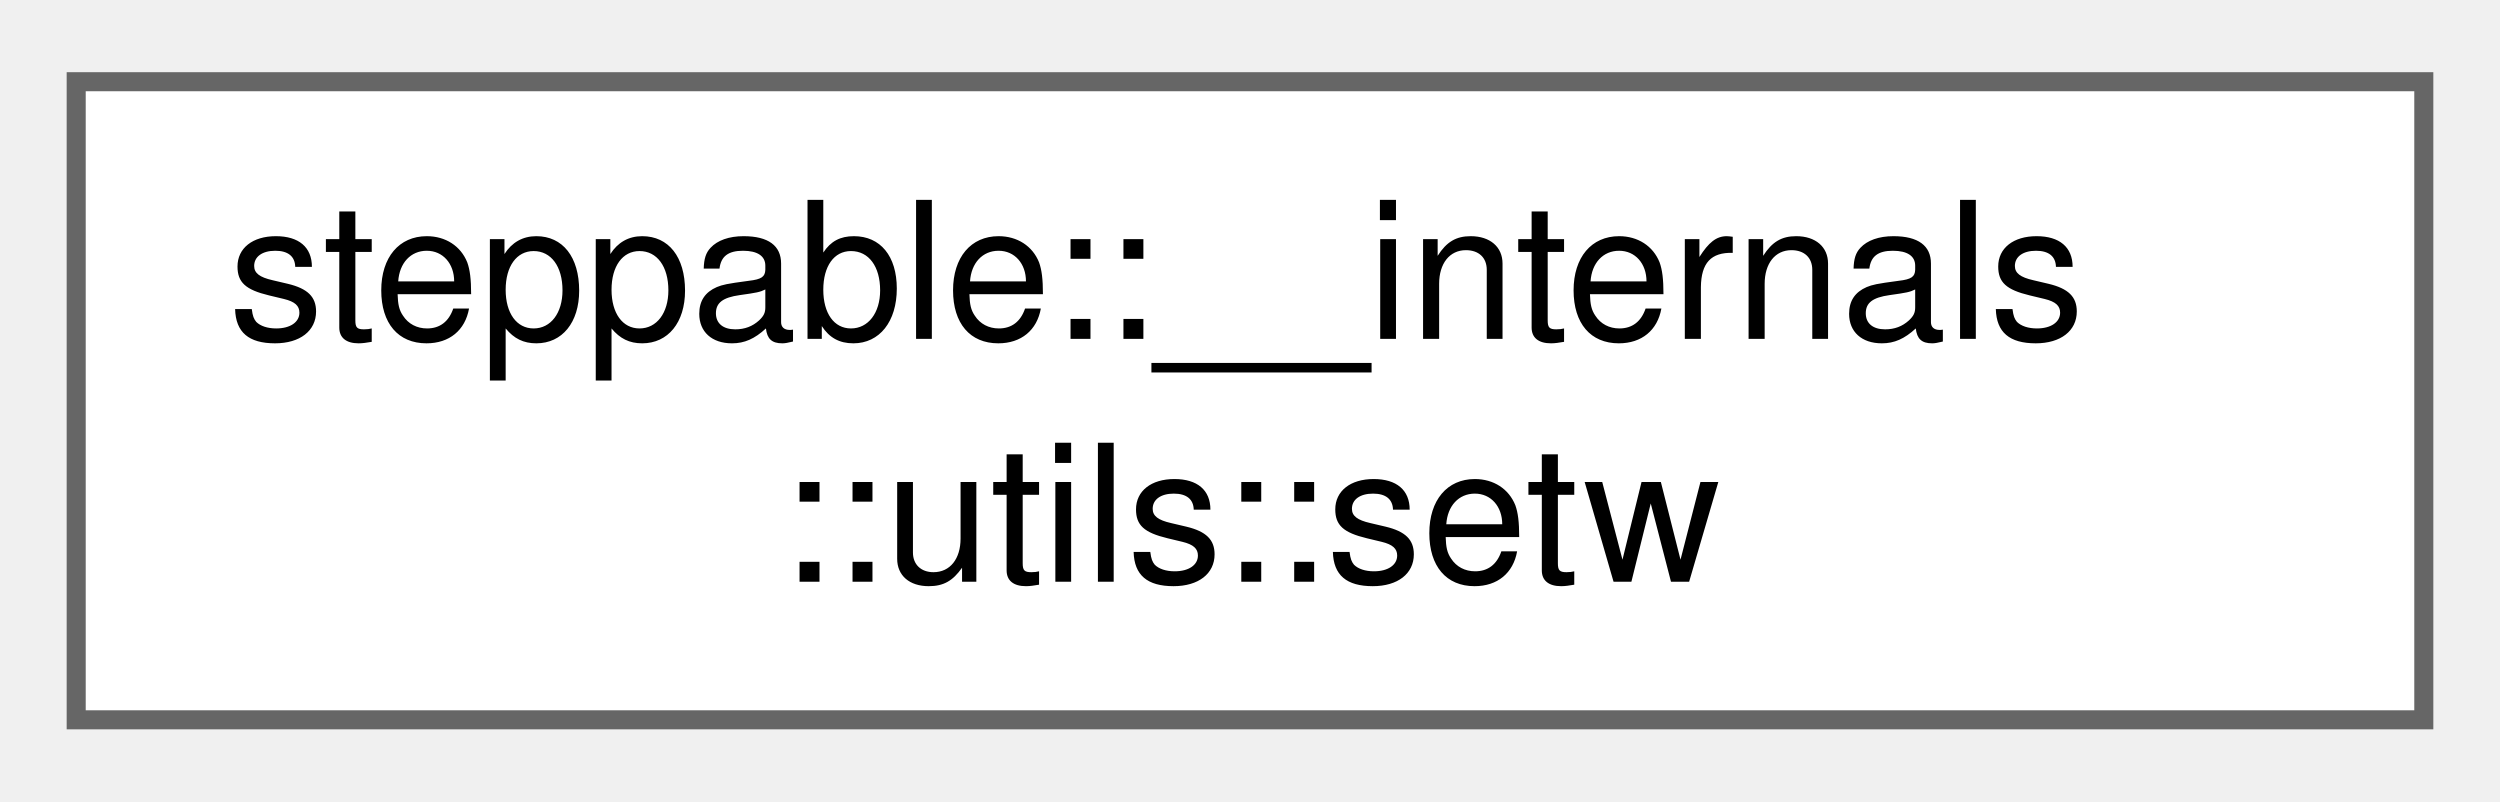
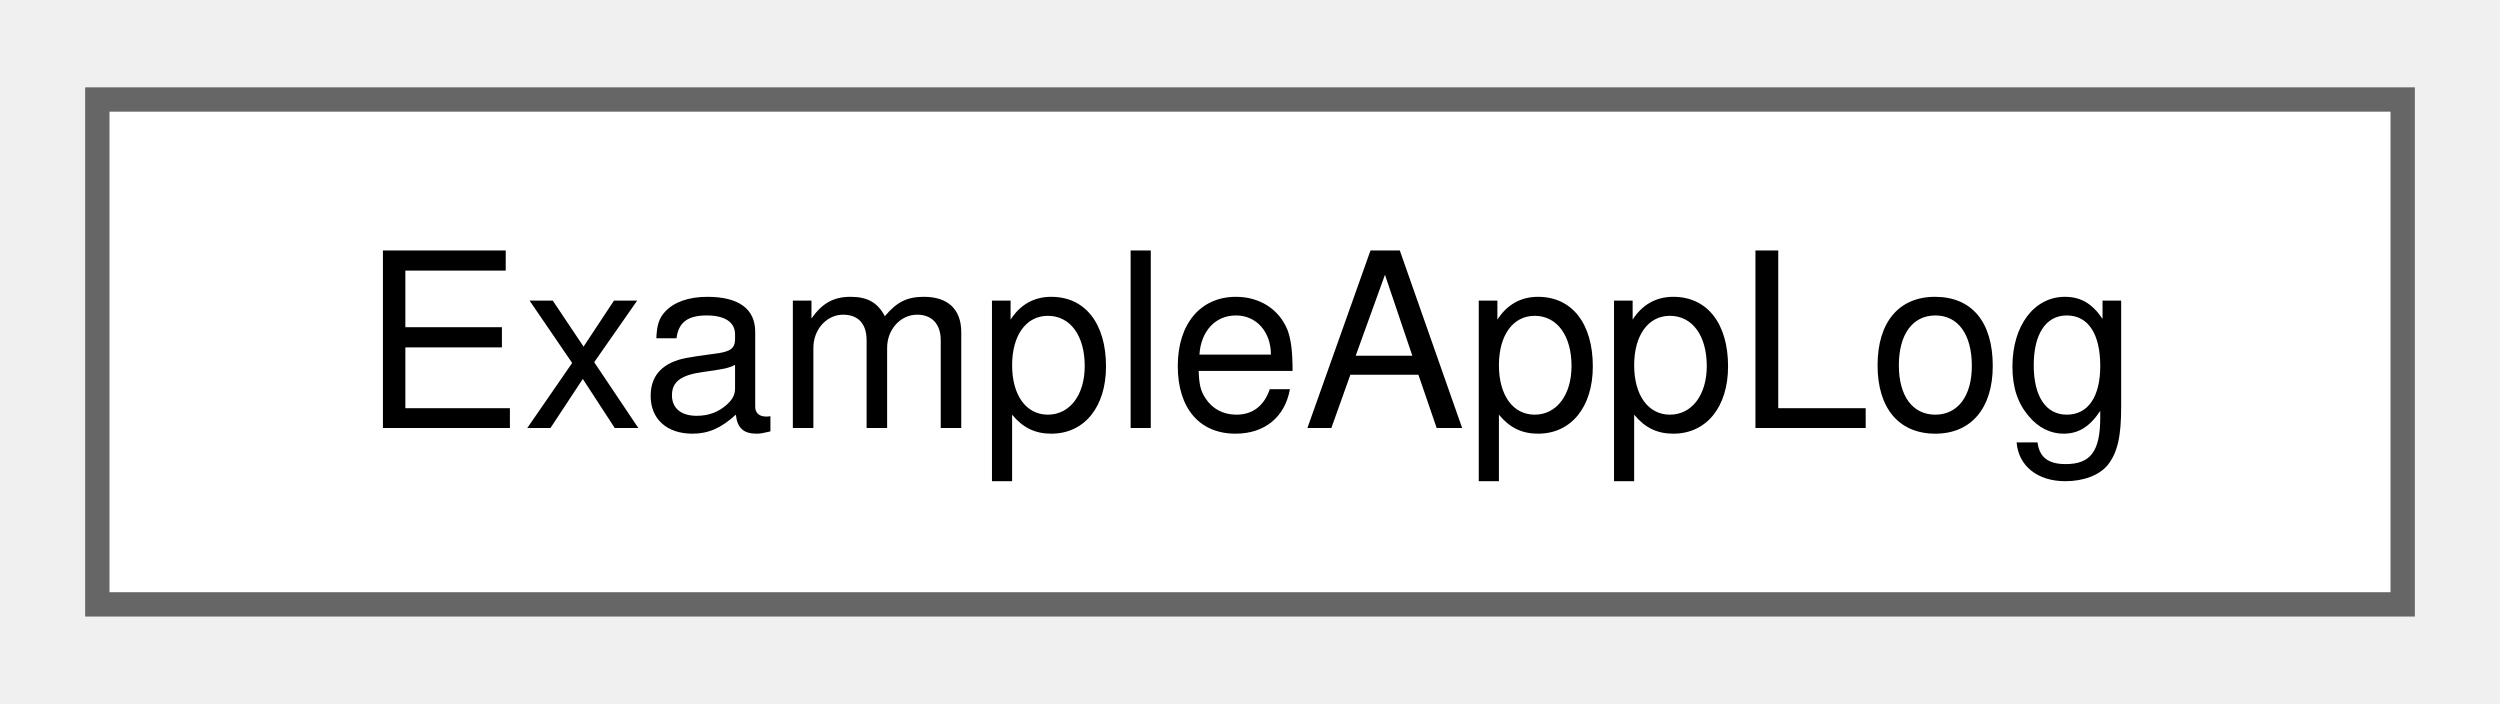
- <svg xmlns="http://www.w3.org/2000/svg" xmlns:xlink="http://www.w3.org/1999/xlink" width="131pt" height="42pt" viewBox="0.00 0.00 131.25 41.50">
-   <g id="graph0" class="graph" transform="scale(1 1) rotate(0) translate(4 37.5)">
+ <svg xmlns="http://www.w3.org/2000/svg" xmlns:xlink="http://www.w3.org/1999/xlink" width="103pt" height="29pt" viewBox="0.00 0.00 102.75 28.75">
+   <g id="graph0" class="graph" transform="scale(1 1) rotate(0) translate(4 24.75)">
    <g id="Node000000" class="node">
      <g id="a_Node000000">
-         <a xlink:href="structsteppable_1_1____internals_1_1utils_1_1setw.html" target="_top" xlink:title=" ">
-           <polygon fill="white" stroke="#666666" points="123.25,-33.5 0,-33.5 0,0 123.25,0 123.25,-33.5" />
-           <text text-anchor="start" x="8" y="-20" font-family="Helvetica,sans-Serif" font-size="10.00">steppable::__internals</text>
-           <text text-anchor="middle" x="61.62" y="-7.25" font-family="Helvetica,sans-Serif" font-size="10.00">::utils::setw</text>
+         <a xlink:href="structExampleAppLog.html" target="_top" xlink:title=" ">
+           <polygon fill="white" stroke="#666666" points="94.75,-20.75 0,-20.75 0,0 94.75,0 94.75,-20.75" />
+           <text text-anchor="middle" x="47.38" y="-7.25" font-family="Helvetica,sans-Serif" font-size="10.00">ExampleAppLog</text>
        </a>
      </g>
    </g>
  </g>
</svg>
